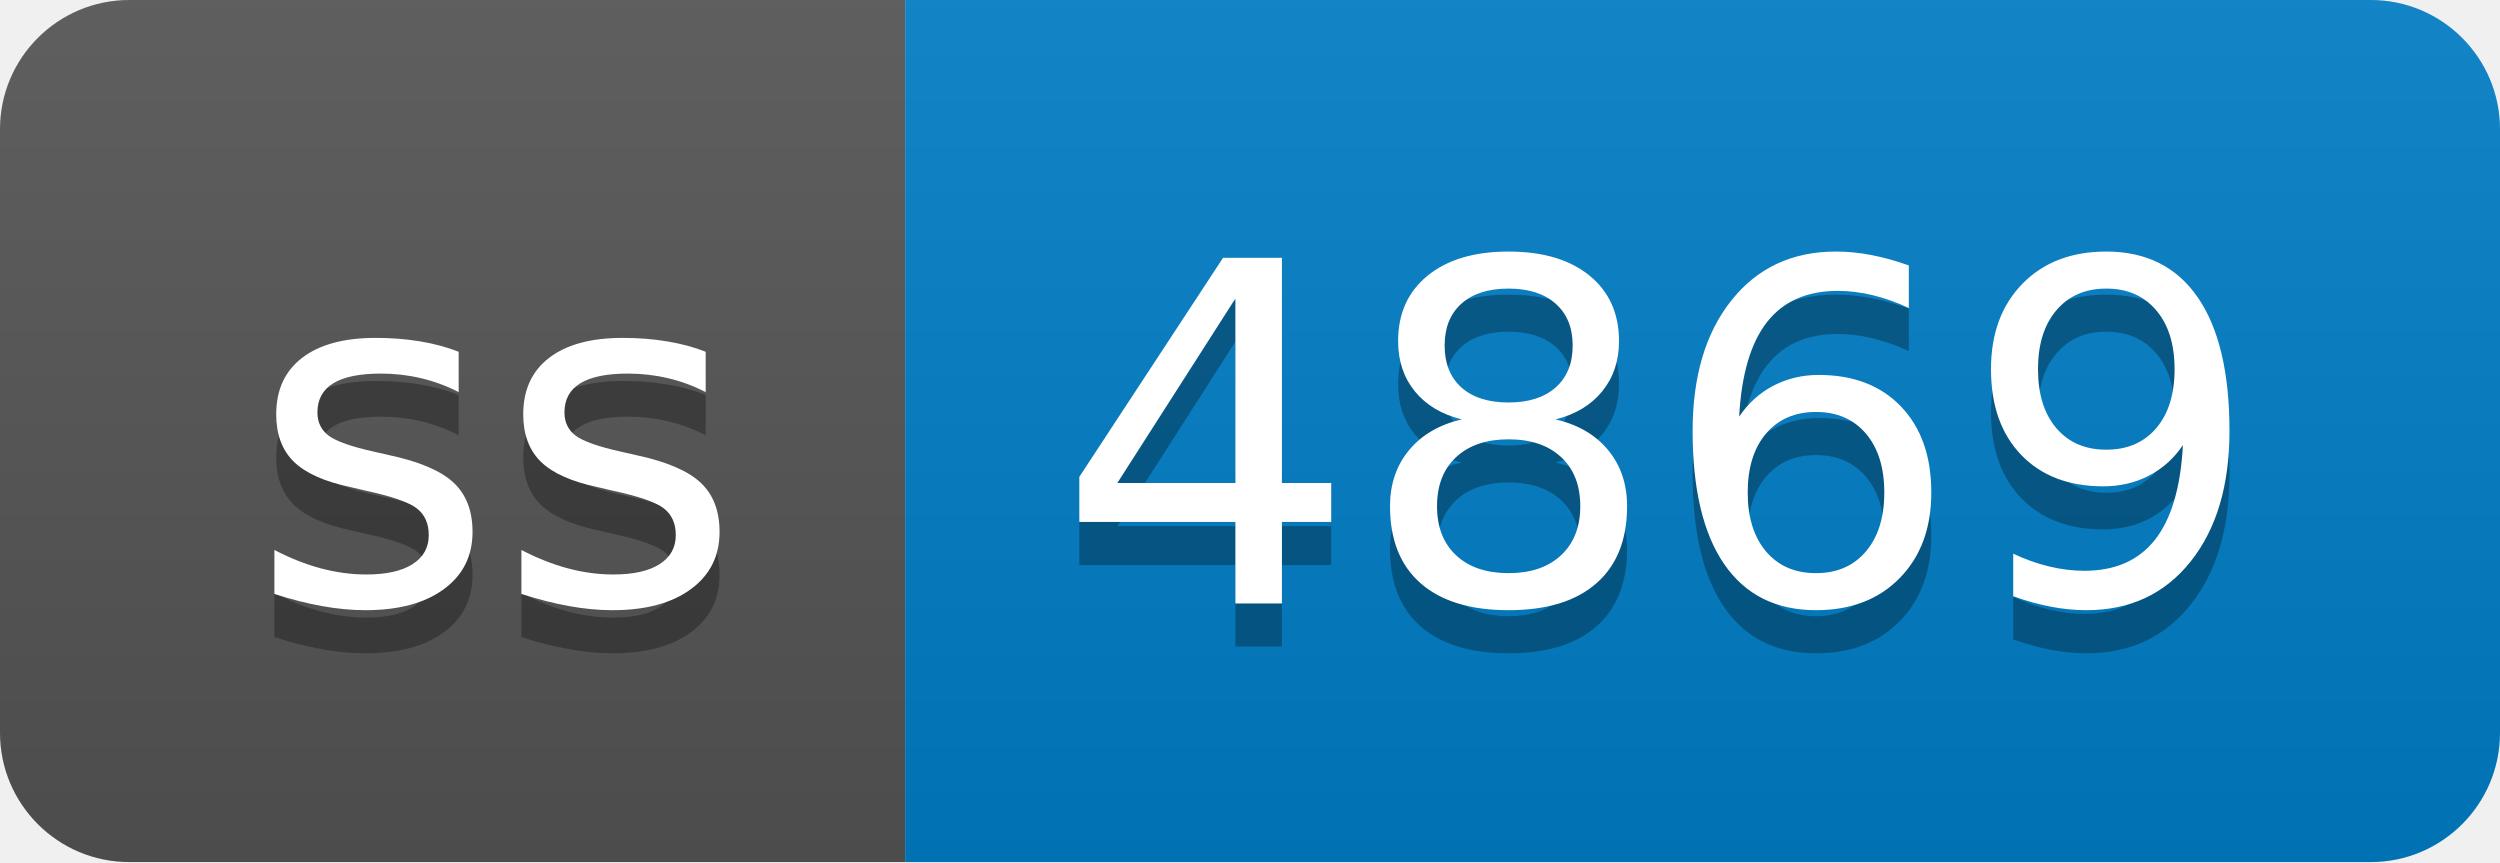
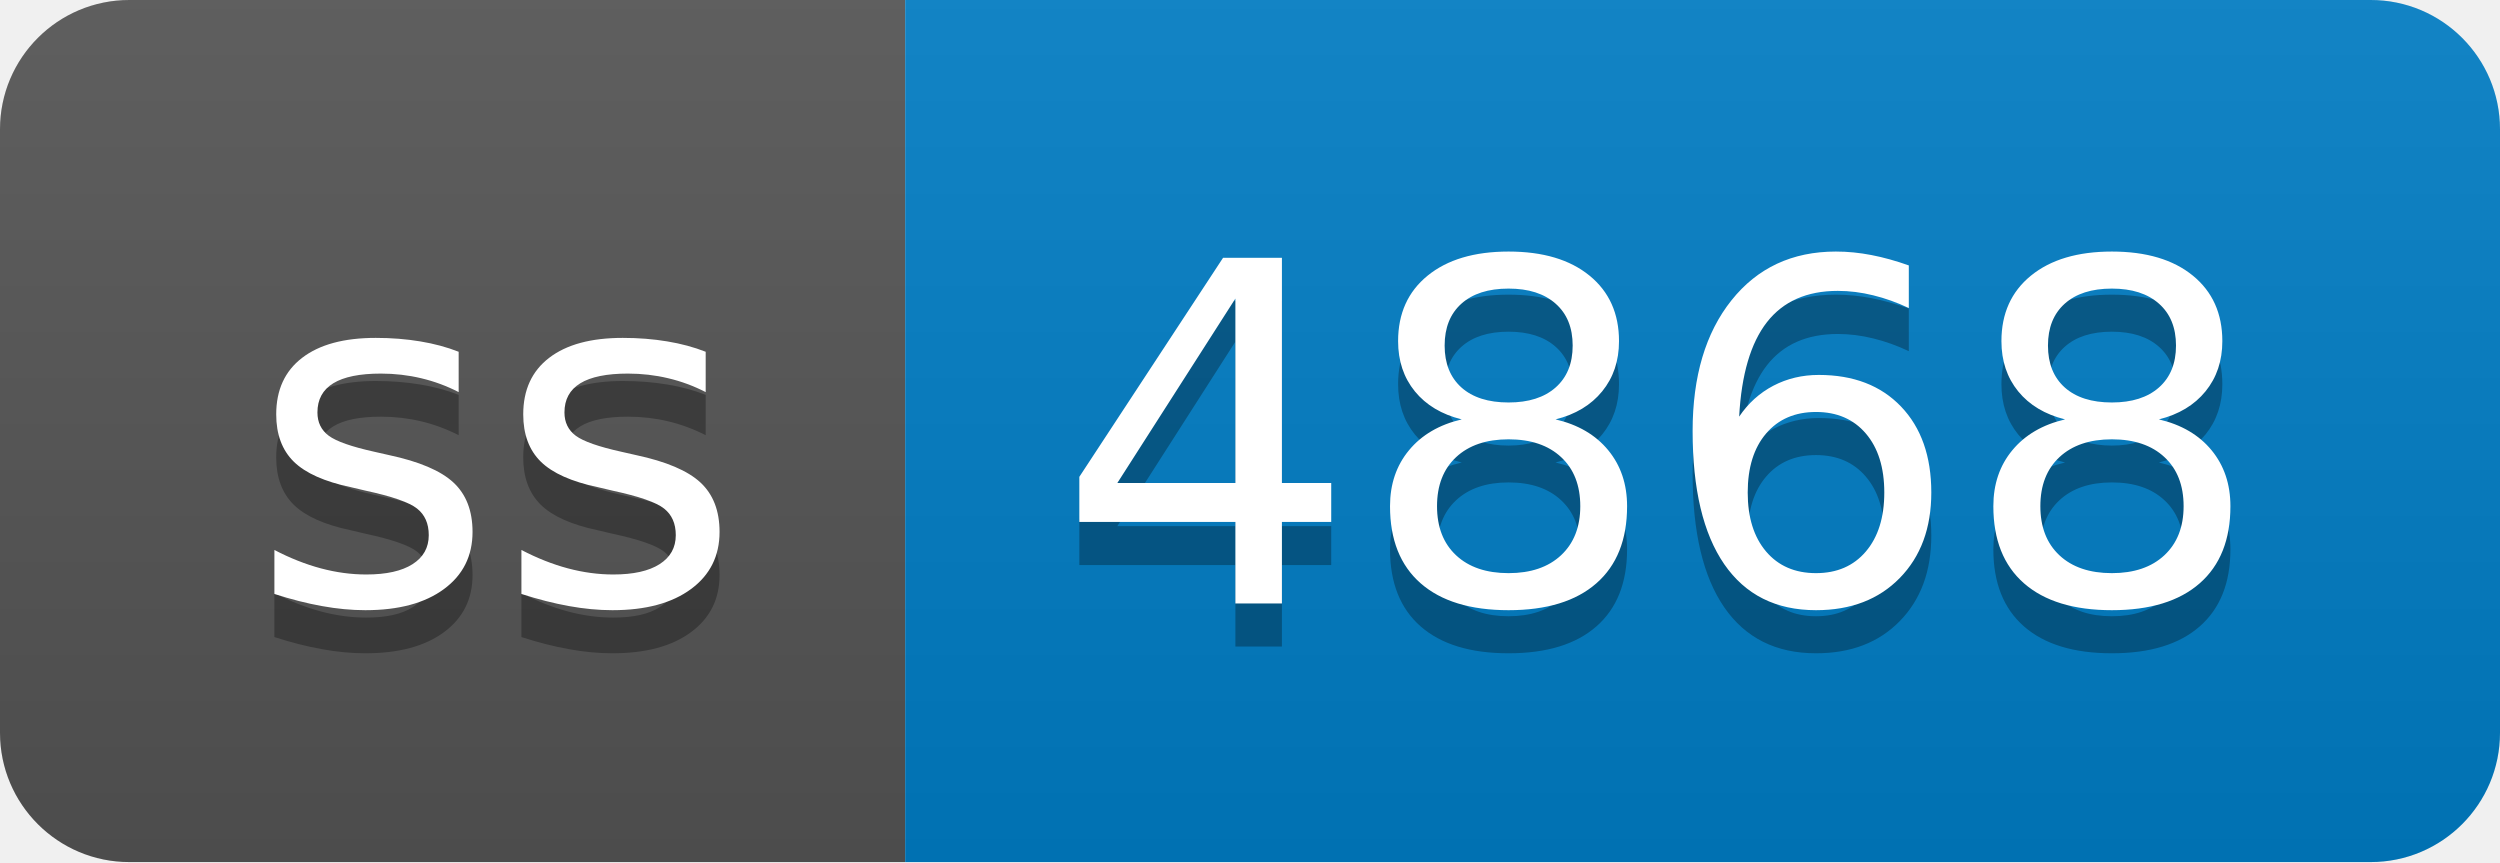
- <svg xmlns="http://www.w3.org/2000/svg" width="58" height="20" role="img" aria-label="ss: 4869">
+ <svg xmlns="http://www.w3.org/2000/svg" width="58" height="20" role="img" aria-label="ss: 4868">
  <linearGradient id="s" x2="0" y2="100%">
    <stop offset="0" stop-color="#bbb" stop-opacity=".1" />
    <stop offset="1" stop-opacity=".1" />
  </linearGradient>
  <clipPath id="r">
    <rect width="58" height="20" rx="3" fill="#fff" />
  </clipPath>
  <g clip-path="url(#r)">
    <rect width="21" height="20" fill="#555" />
    <rect x="21" width="37" height="20" fill="#007ec6" />
    <rect width="58" height="20" fill="url(#s)" />
  </g>
  <g fill="#fff" text-anchor="middle" font-family="Verdana,Geneva,DejaVu Sans,sans-serif" text-rendering="geometricPrecision" font-size="110">
    <text aria-hidden="true" x="115" y="150" fill="#010101" fill-opacity=".3" transform="scale(.1)" textLength="110">ss</text>
    <text x="115" y="140" transform="scale(.1)" fill="#fff" textLength="110">ss</text>
-     <text aria-hidden="true" x="385" y="150" fill="#010101" fill-opacity=".3" transform="scale(.1)" textLength="270">4869</text>
-     <text x="385" y="140" transform="scale(.1)" fill="#fff" textLength="270">4869</text>
+     <text aria-hidden="true" x="385" y="150" fill="#010101" fill-opacity=".3" transform="scale(.1)" textLength="270">4868</text>
+     <text x="385" y="140" transform="scale(.1)" fill="#fff" textLength="270">4868</text>
  </g>
</svg>
